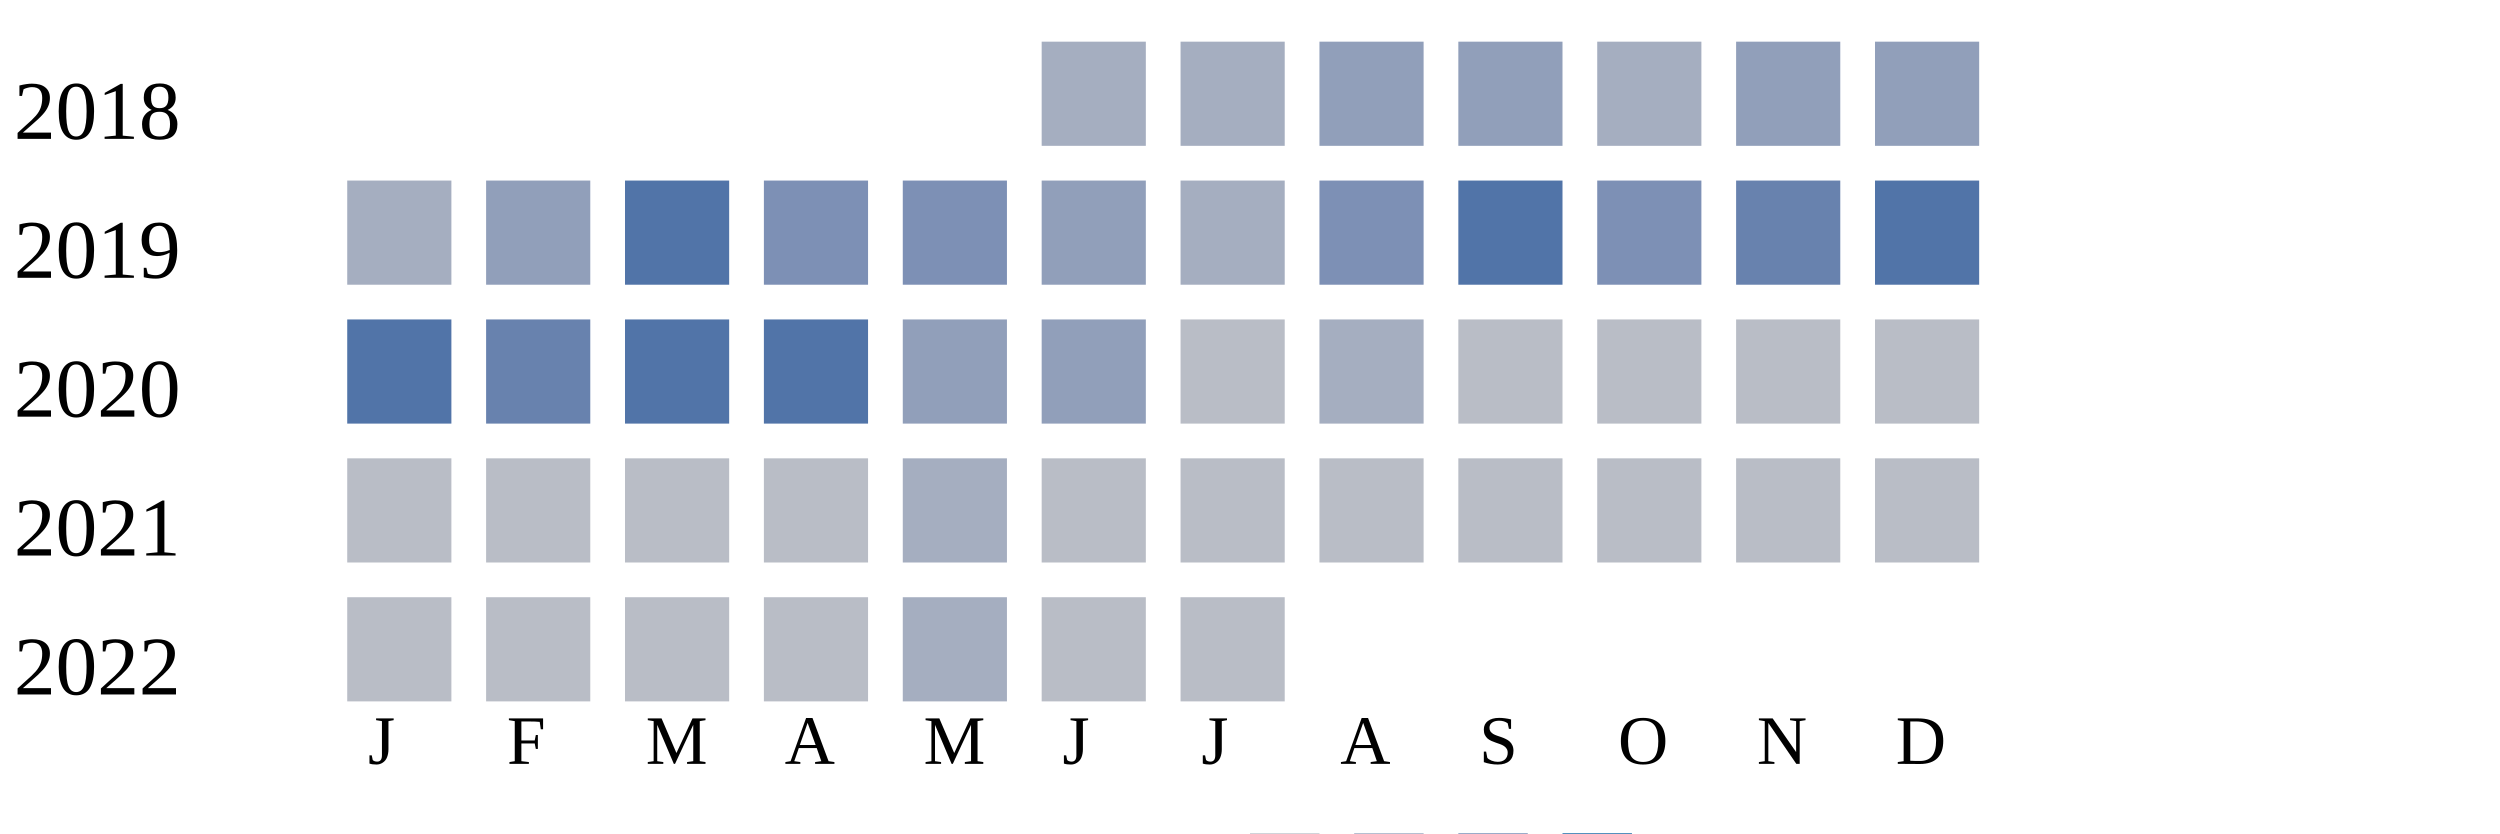
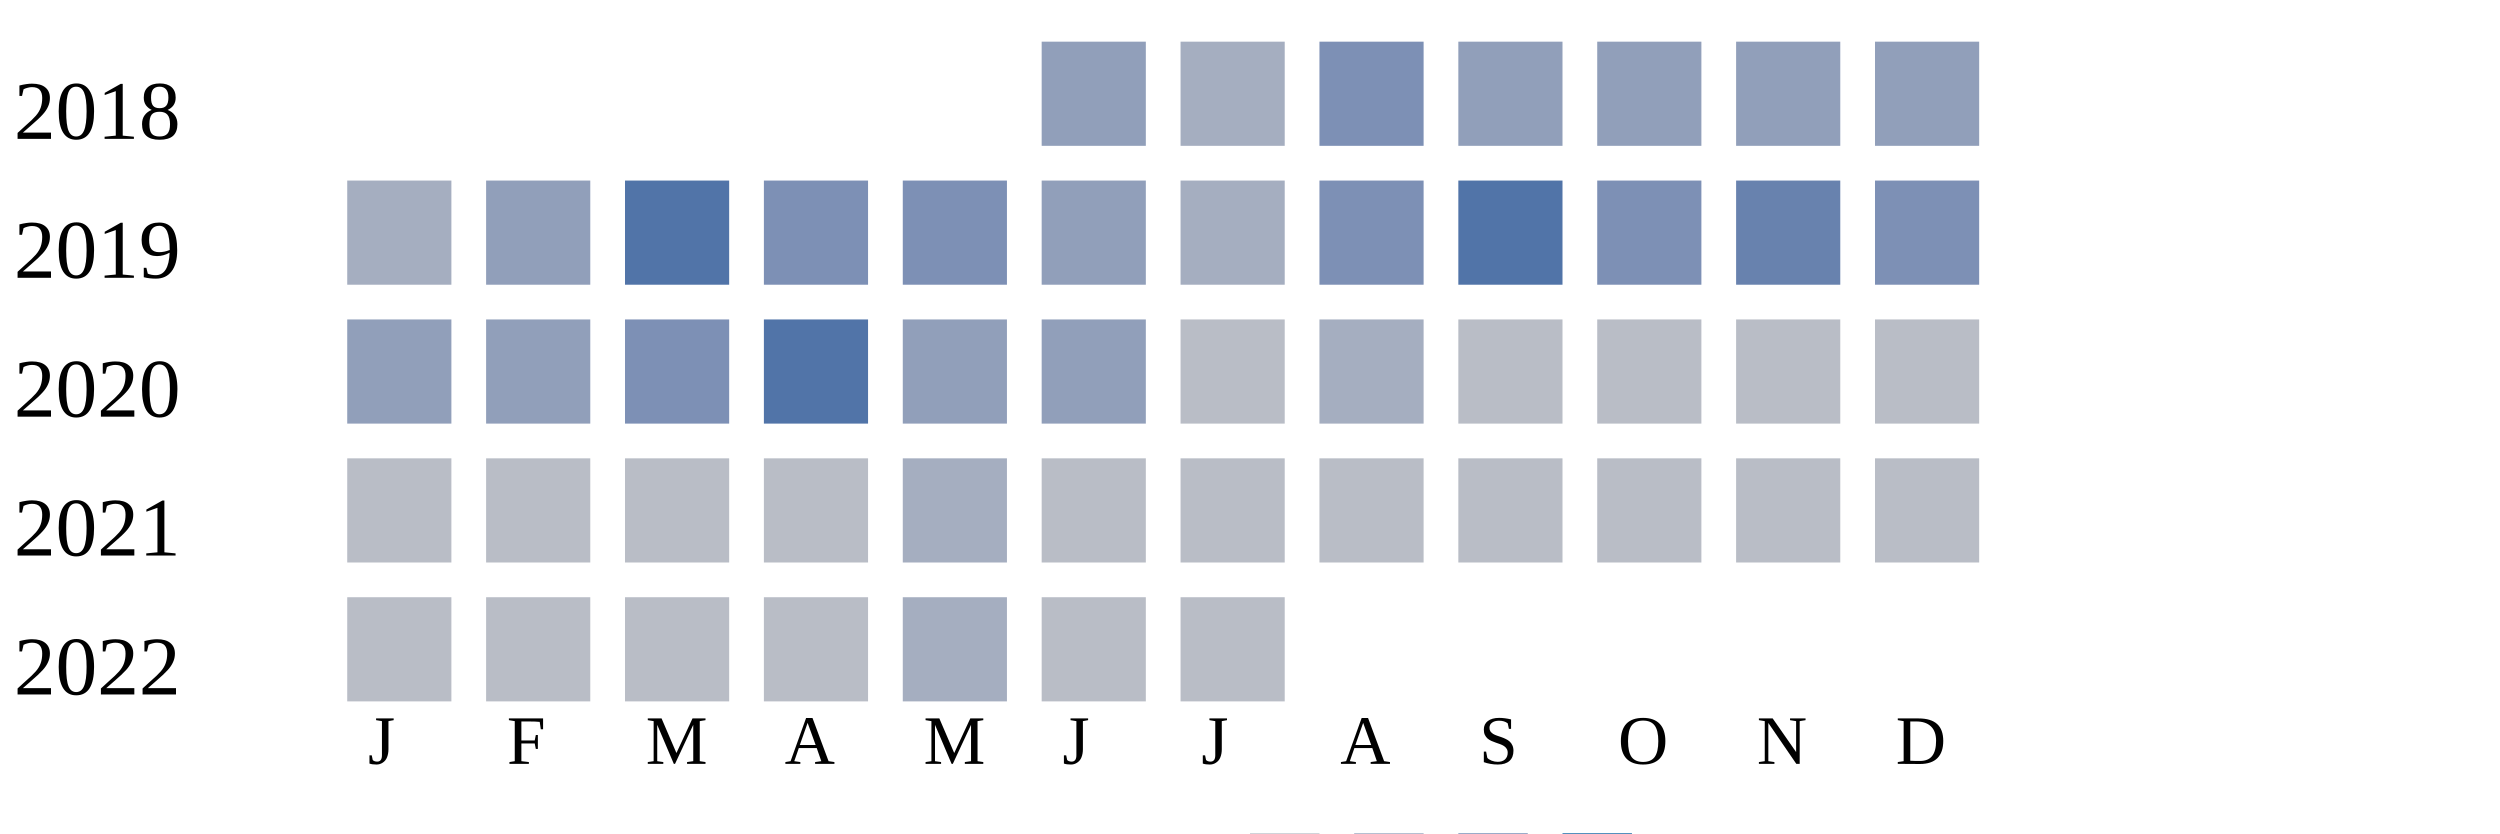
<svg xmlns="http://www.w3.org/2000/svg" width="360" height="120">
  <g transform="translate(0 0)">
    <text x="2" y="20">2018</text>
-     <rect x="150" y="6" width="15" height="15" fill="#a5aec0" />
+     <rect x="150" y="6" width="15" height="15" fill="#919fba" />
    <rect x="170" y="6" width="15" height="15" fill="#a5aec0" />
-     <rect x="190" y="6" width="15" height="15" fill="#919fba" />
+     <rect x="190" y="6" width="15" height="15" fill="#7d90b5" />
    <rect x="210" y="6" width="15" height="15" fill="#919fba" />
-     <rect x="230" y="6" width="15" height="15" fill="#a5aec0" />
+     <rect x="230" y="6" width="15" height="15" fill="#919fba" />
    <rect x="250" y="6" width="15" height="15" fill="#919fba" />
    <rect x="270" y="6" width="15" height="15" fill="#919fba" />
  </g>
  <g transform="translate(0 20)">
    <text x="2" y="20">2019</text>
    <rect x="50" y="6" width="15" height="15" fill="#a5aec0" />
    <rect x="70" y="6" width="15" height="15" fill="#919fba" />
    <rect x="90" y="6" width="15" height="15" fill="#5174a8" />
    <rect x="110" y="6" width="15" height="15" fill="#7d90b5" />
    <rect x="130" y="6" width="15" height="15" fill="#7d90b5" />
    <rect x="150" y="6" width="15" height="15" fill="#919fba" />
    <rect x="170" y="6" width="15" height="15" fill="#a5aec0" />
    <rect x="190" y="6" width="15" height="15" fill="#7d90b5" />
    <rect x="210" y="6" width="15" height="15" fill="#5174a8" />
    <rect x="230" y="6" width="15" height="15" fill="#7d90b5" />
    <rect x="250" y="6" width="15" height="15" fill="#6882ae" />
-     <rect x="270" y="6" width="15" height="15" fill="#5174a8" />
+     <rect x="270" y="6" width="15" height="15" fill="#7d90b5" />
  </g>
  <g transform="translate(0 40)">
    <text x="2" y="20">2020</text>
-     <rect x="50" y="6" width="15" height="15" fill="#5174a8" />
-     <rect x="70" y="6" width="15" height="15" fill="#6882ae" />
-     <rect x="90" y="6" width="15" height="15" fill="#5174a8" />
+     <rect x="50" y="6" width="15" height="15" fill="#919fba" />
+     <rect x="70" y="6" width="15" height="15" fill="#919fba" />
+     <rect x="90" y="6" width="15" height="15" fill="#7d90b5" />
    <rect x="110" y="6" width="15" height="15" fill="#5174a8" />
    <rect x="130" y="6" width="15" height="15" fill="#919fba" />
    <rect x="150" y="6" width="15" height="15" fill="#919fba" />
    <rect x="170" y="6" width="15" height="15" fill="#b9bdc6" />
    <rect x="190" y="6" width="15" height="15" fill="#a5aec0" />
    <rect x="210" y="6" width="15" height="15" fill="#b9bdc6" />
    <rect x="230" y="6" width="15" height="15" fill="#b9bdc6" />
    <rect x="250" y="6" width="15" height="15" fill="#b9bdc6" />
    <rect x="270" y="6" width="15" height="15" fill="#b9bdc6" />
  </g>
  <g transform="translate(0 60)">
    <text x="2" y="20">2021</text>
    <rect x="50" y="6" width="15" height="15" fill="#b9bdc6" />
    <rect x="70" y="6" width="15" height="15" fill="#b9bdc6" />
    <rect x="90" y="6" width="15" height="15" fill="#b9bdc6" />
    <rect x="110" y="6" width="15" height="15" fill="#b9bdc6" />
    <rect x="130" y="6" width="15" height="15" fill="#a5aec0" />
    <rect x="150" y="6" width="15" height="15" fill="#b9bdc6" />
    <rect x="170" y="6" width="15" height="15" fill="#b9bdc6" />
    <rect x="190" y="6" width="15" height="15" fill="#b9bdc6" />
    <rect x="210" y="6" width="15" height="15" fill="#b9bdc6" />
    <rect x="230" y="6" width="15" height="15" fill="#b9bdc6" />
    <rect x="250" y="6" width="15" height="15" fill="#b9bdc6" />
    <rect x="270" y="6" width="15" height="15" fill="#b9bdc6" />
  </g>
  <g transform="translate(0 80)">
    <text x="2" y="20">2022</text>
    <rect x="50" y="6" width="15" height="15" fill="#b9bdc6" />
    <rect x="70" y="6" width="15" height="15" fill="#b9bdc6" />
    <rect x="90" y="6" width="15" height="15" fill="#b9bdc6" />
    <rect x="110" y="6" width="15" height="15" fill="#b9bdc6" />
    <rect x="130" y="6" width="15" height="15" fill="#a5aec0" />
    <rect x="150" y="6" width="15" height="15" fill="#b9bdc6" />
    <rect x="170" y="6" width="15" height="15" fill="#b9bdc6" />
  </g>
  <text style="font-size: 10px; text-align: center" x="53" y="110">J</text>
  <text style="font-size: 10px; text-align: center" x="73" y="110">F</text>
  <text style="font-size: 10px; text-align: center" x="93" y="110">M</text>
  <text style="font-size: 10px; text-align: center" x="113" y="110">A</text>
  <text style="font-size: 10px; text-align: center" x="133" y="110">M</text>
  <text style="font-size: 10px; text-align: center" x="153" y="110">J</text>
  <text style="font-size: 10px; text-align: center" x="173" y="110">J</text>
  <text style="font-size: 10px; text-align: center" x="193" y="110">A</text>
  <text style="font-size: 10px; text-align: center" x="213" y="110">S</text>
  <text style="font-size: 10px; text-align: center" x="233" y="110">O</text>
  <text style="font-size: 10px; text-align: center" x="253" y="110">N</text>
  <text style="font-size: 10px; text-align: center" x="273" y="110">D</text>
  <text style="font-size: 10px;" x="155" y="129">Less</text>
  <rect fill="#b9bdc6" width="10" height="10" x="180" y="120" />
  <rect fill="#919fba" width="10" height="10" x="195" y="120" />
  <rect fill="#6882ae" width="10" height="10" x="210" y="120" />
  <rect fill="#005a9c" width="10" height="10" x="225" y="120" />
  <text x="240" y="129" style="font-size: 10px;">More</text>
</svg>
